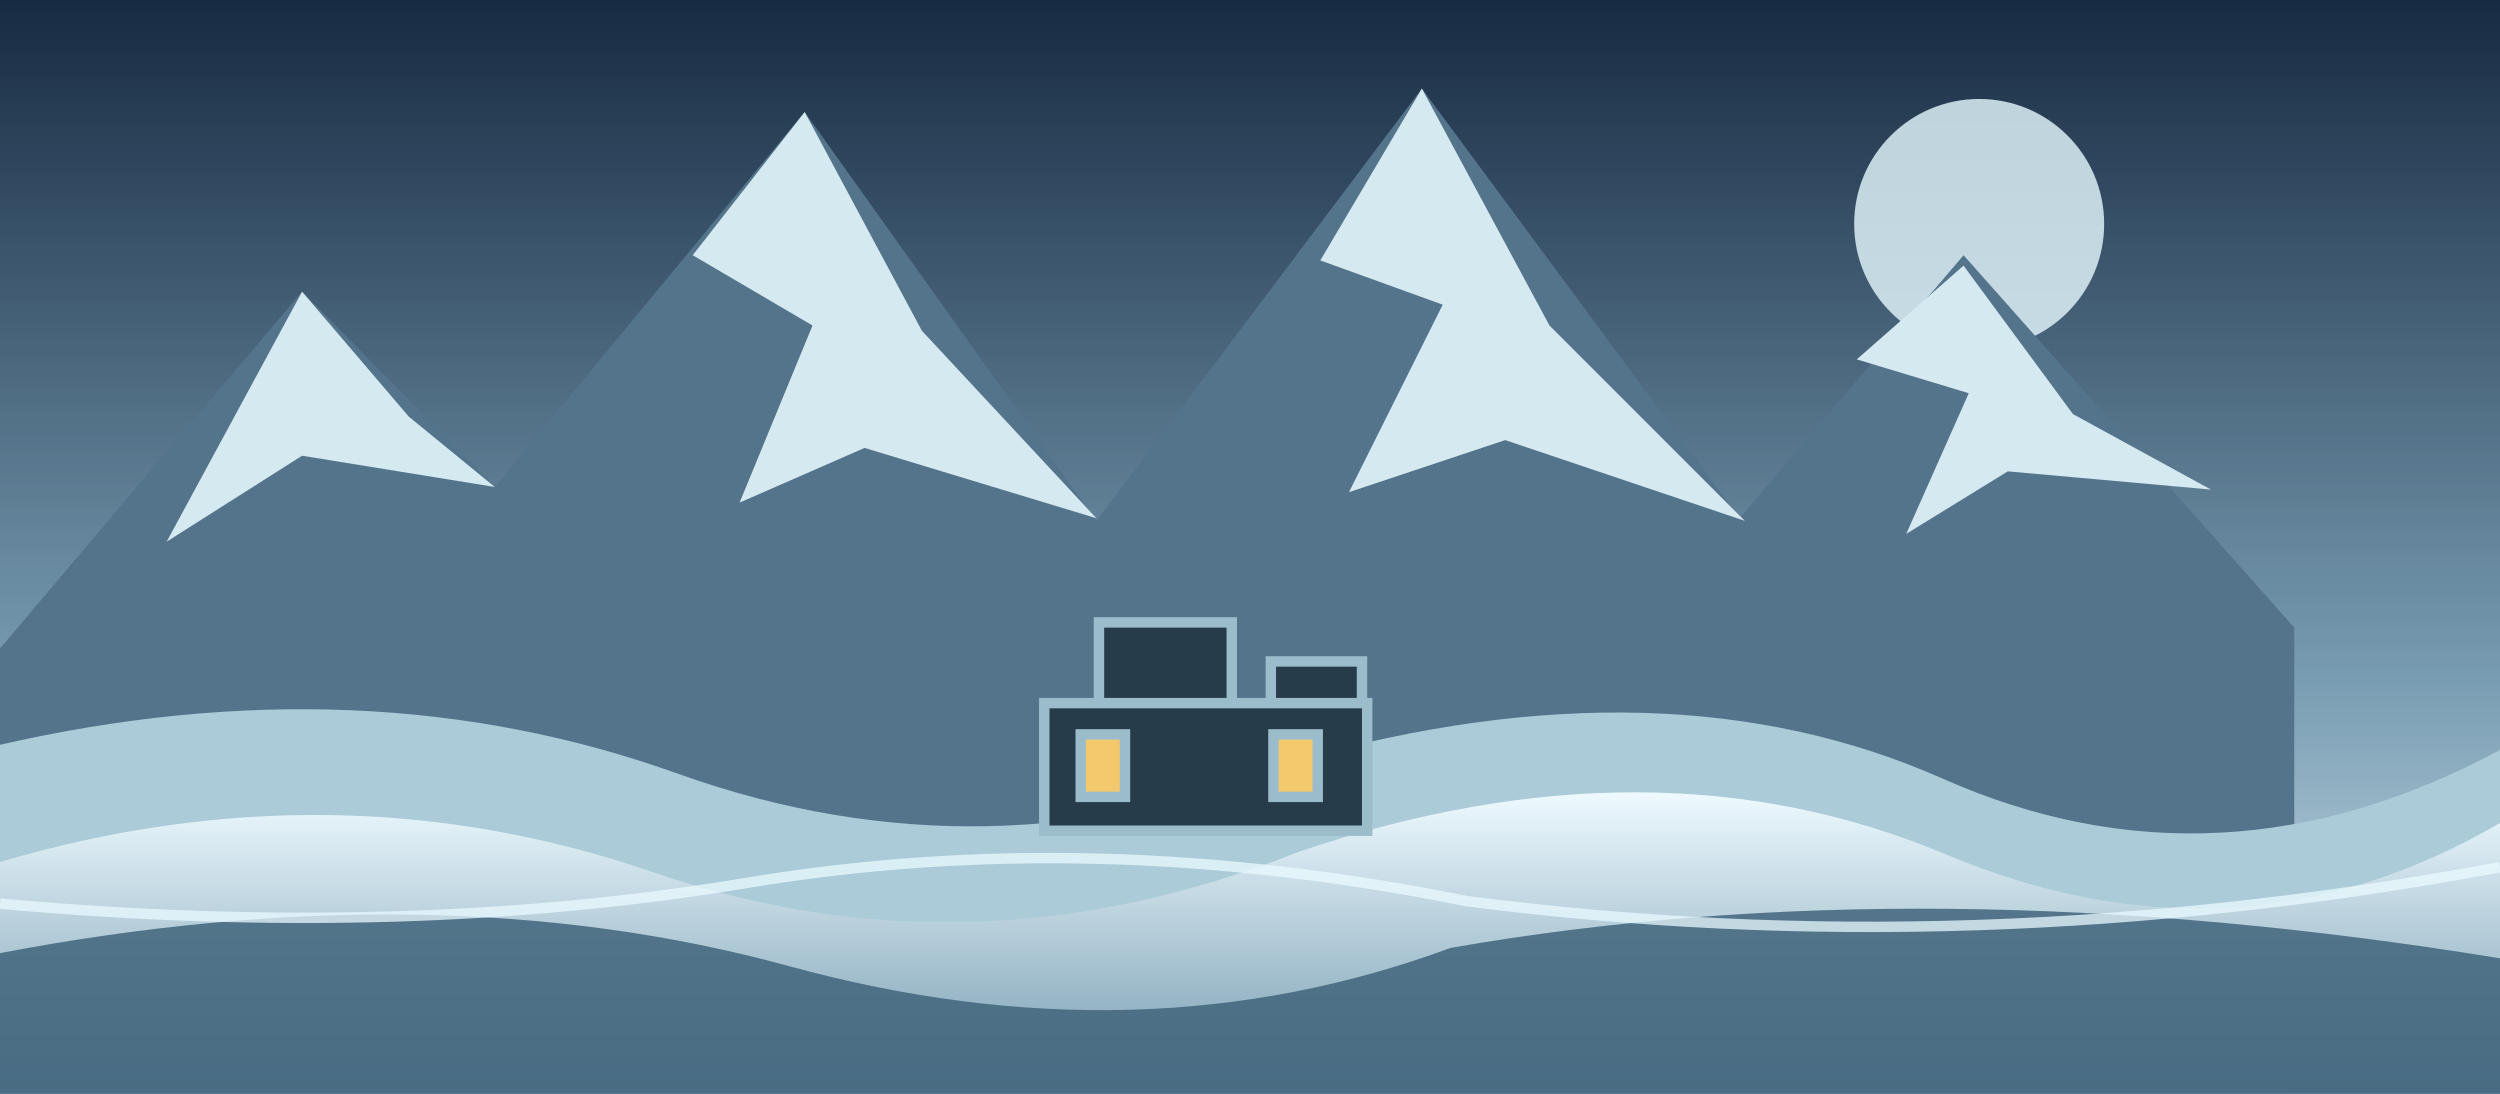
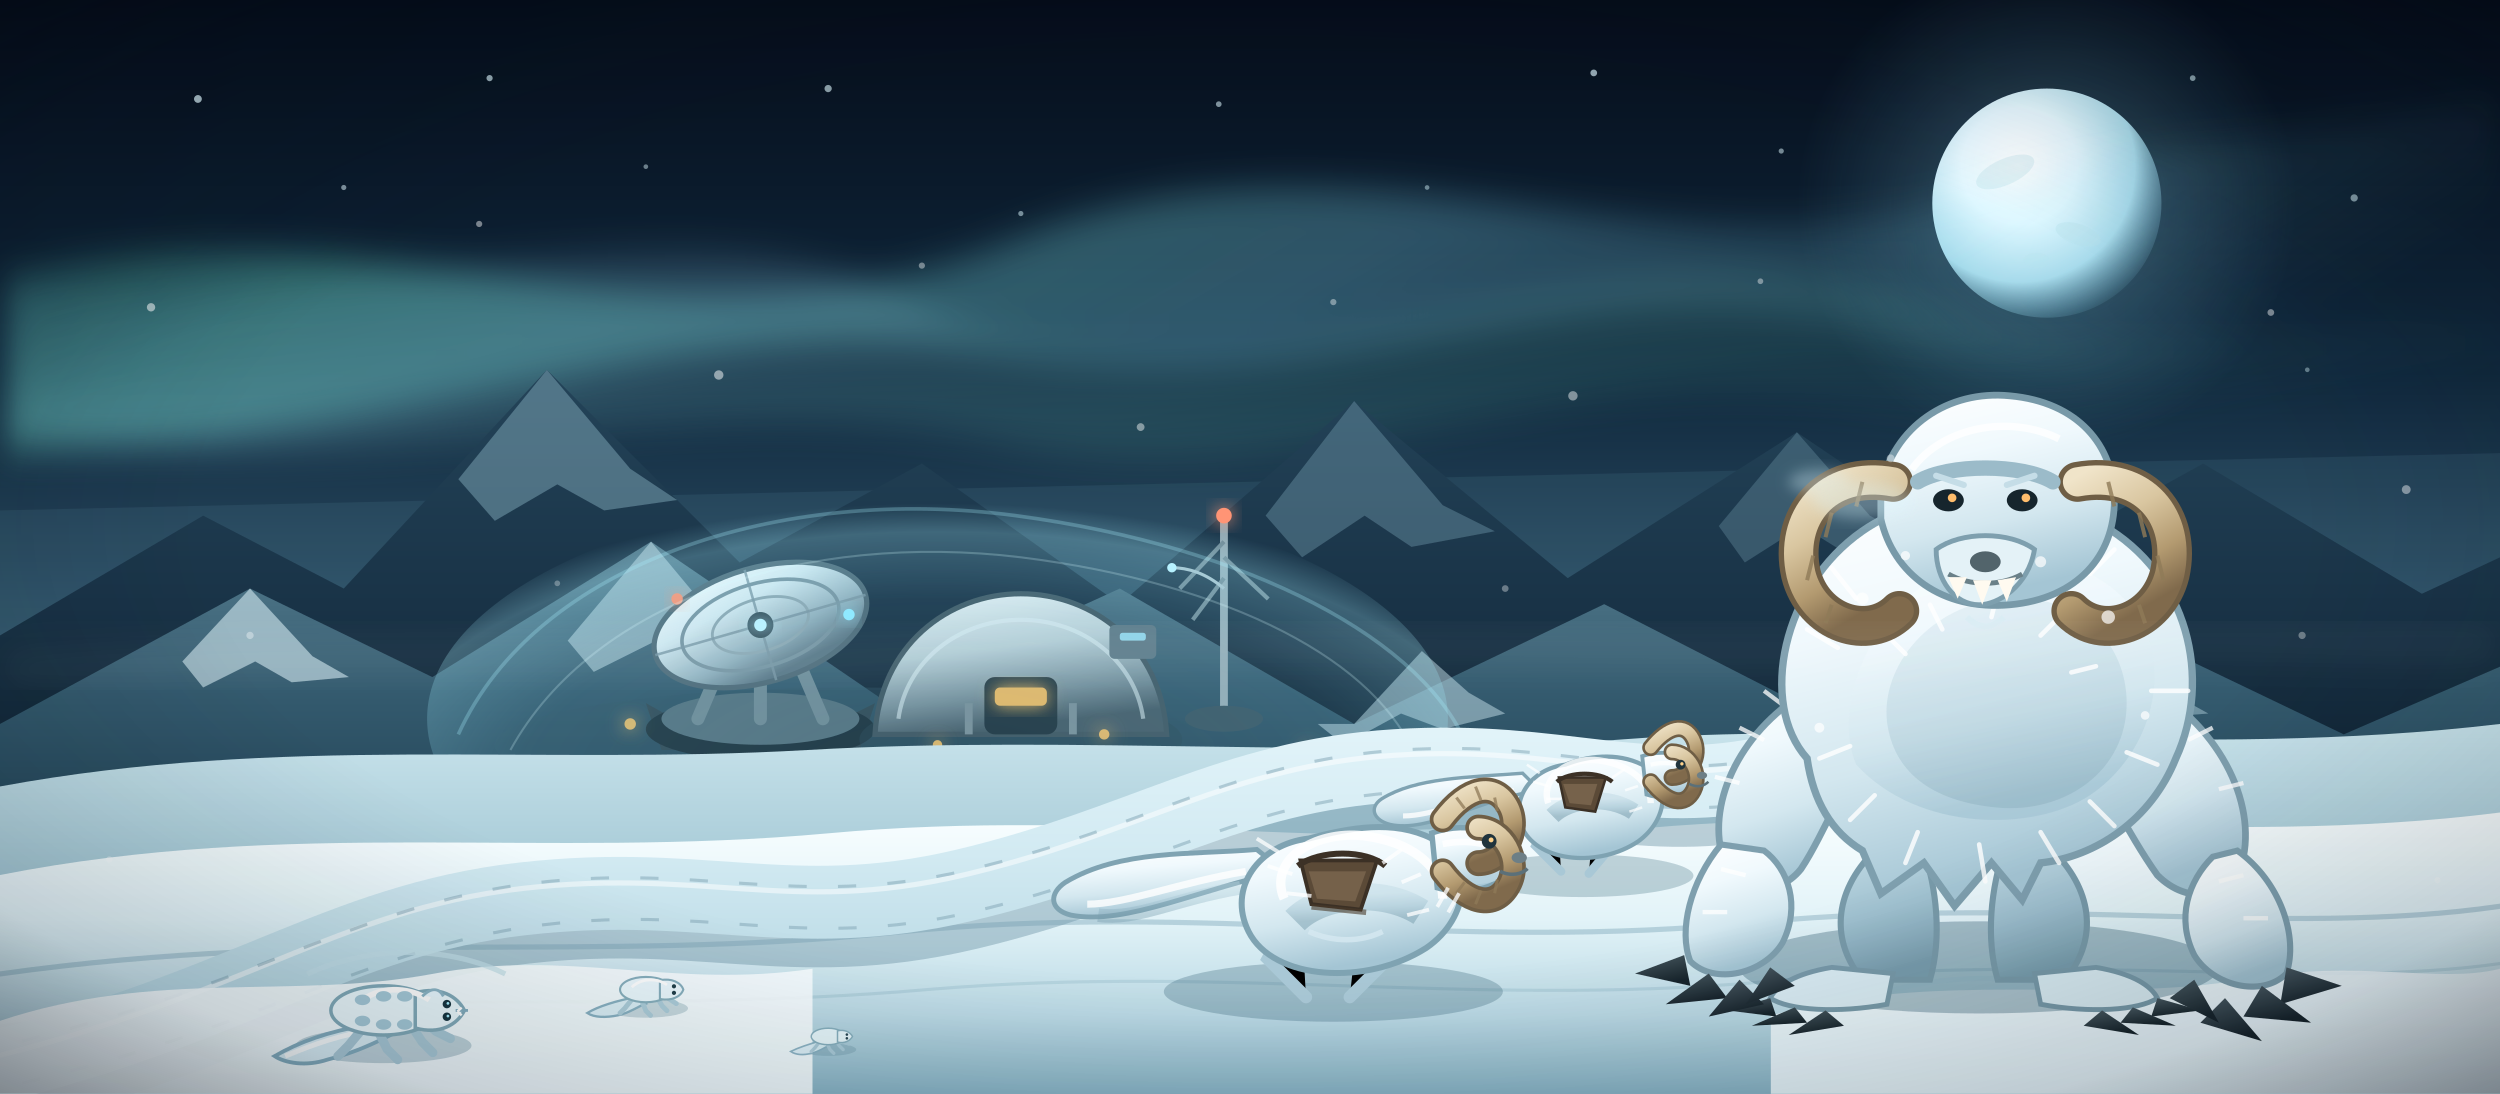
- <svg xmlns="http://www.w3.org/2000/svg" viewBox="0 0 960 420" role="img" aria-label="Illustrated frozen Hoth mountain pass and ice base">
+ <svg xmlns="http://www.w3.org/2000/svg" viewBox="0 0 960 420" role="img" aria-label="Hoth's frozen Echo Base trench line beneath an aurora, with Ice Scrabblers, horned Tauntauns, and a towering Wampa">
  <defs>
-     <linearGradient id="sky" x2="0" y2="1">
-       <stop stop-color="#172b42" />
-       <stop offset=".62" stop-color="#789cb2" />
-       <stop offset="1" stop-color="#d7e9ef" />
-     </linearGradient>
-     <linearGradient id="ice" x2="0" y2="1">
-       <stop stop-color="#eefaff" />
-       <stop offset="1" stop-color="#7299ae" />
-     </linearGradient>
+     <linearGradient id="h-sky" x2="0" y2="1">
+       <stop offset="0" stop-color="#050d1a" />
+       <stop offset=".34" stop-color="#10283d" />
+       <stop offset=".62" stop-color="#31566c" />
+       <stop offset=".82" stop-color="#7199aa" />
+       <stop offset="1" stop-color="#c8e1e8" />
+     </linearGradient>
+     <radialGradient id="h-moon" cx=".38" cy=".34" r=".7">
+       <stop offset="0" stop-color="#ffffff" />
+       <stop offset=".36" stop-color="#e6f8ff" />
+       <stop offset=".72" stop-color="#a9d9e9" />
+       <stop offset="1" stop-color="#6aa5bd" stop-opacity=".15" />
+     </radialGradient>
+     <radialGradient id="h-moon-glow">
+       <stop offset="0" stop-color="#c9f0ff" stop-opacity=".55" />
+       <stop offset=".45" stop-color="#8bd1e8" stop-opacity=".18" />
+       <stop offset="1" stop-color="#6db6d1" stop-opacity="0" />
+     </radialGradient>
+     <linearGradient id="h-aurora-a" x2="1" y2=".25">
+       <stop offset="0" stop-color="#6ef2d2" stop-opacity="0" />
+       <stop offset=".28" stop-color="#6ef2d2" stop-opacity=".42" />
+       <stop offset=".64" stop-color="#8be8ff" stop-opacity=".32" />
+       <stop offset="1" stop-color="#8be8ff" stop-opacity="0" />
+     </linearGradient>
+     <linearGradient id="h-aurora-b" x2="1" y2=".4">
+       <stop offset="0" stop-color="#89d4ff" stop-opacity="0" />
+       <stop offset=".35" stop-color="#a5e9ff" stop-opacity=".26" />
+       <stop offset=".72" stop-color="#78e8cb" stop-opacity=".18" />
+       <stop offset="1" stop-color="#78e8cb" stop-opacity="0" />
+     </linearGradient>
+     <linearGradient id="h-far" x2="0" y2="1">
+       <stop offset="0" stop-color="#244459" />
+       <stop offset=".55" stop-color="#193347" />
+       <stop offset="1" stop-color="#102433" />
+     </linearGradient>
+     <linearGradient id="h-mid" x2="0" y2="1">
+       <stop offset="0" stop-color="#557c8e" />
+       <stop offset=".42" stop-color="#355c70" />
+       <stop offset="1" stop-color="#1d3c4e" />
+     </linearGradient>
+     <linearGradient id="h-near" x2="0" y2="1">
+       <stop offset="0" stop-color="#dceff5" />
+       <stop offset=".42" stop-color="#a9cad7" />
+       <stop offset="1" stop-color="#6f9bae" />
+     </linearGradient>
+     <linearGradient id="h-snow" x2="0" y2="1">
+       <stop offset="0" stop-color="#f9feff" />
+       <stop offset=".38" stop-color="#e2f3f8" />
+       <stop offset=".72" stop-color="#bad9e4" />
+       <stop offset="1" stop-color="#87b2c4" />
+     </linearGradient>
+     <linearGradient id="h-snow-back" x2="0" y2="1">
+       <stop offset="0" stop-color="#c9e4ec" />
+       <stop offset=".6" stop-color="#94bccb" />
+       <stop offset="1" stop-color="#5f8b9f" />
+     </linearGradient>
+     <linearGradient id="h-trench" x2="0" y2="1">
+       <stop offset="0" stop-color="#eefbff" />
+       <stop offset=".5" stop-color="#d2eaf2" />
+       <stop offset="1" stop-color="#a6ccda" />
+     </linearGradient>
+     <linearGradient id="h-fur" x2=".25" y2="1">
+       <stop offset="0" stop-color="#ffffff" />
+       <stop offset=".34" stop-color="#f0f9fd" />
+       <stop offset=".68" stop-color="#d3e7ef" />
+       <stop offset="1" stop-color="#a4c5d4" />
+     </linearGradient>
+     <linearGradient id="h-fur-shade" x2=".2" y2="1">
+       <stop offset="0" stop-color="#c2dbe5" />
+       <stop offset=".55" stop-color="#9dbfce" />
+       <stop offset="1" stop-color="#789dad" />
+     </linearGradient>
+     <linearGradient id="h-horn" x2=".4" y2="1">
+       <stop offset="0" stop-color="#f0e4c9" />
+       <stop offset=".38" stop-color="#d9c6a0" />
+       <stop offset=".72" stop-color="#b39a70" />
+       <stop offset="1" stop-color="#806a4c" />
+     </linearGradient>
+     <linearGradient id="h-metal" x2=".2" y2="1">
+       <stop offset="0" stop-color="#dbe9ee" />
+       <stop offset=".38" stop-color="#9cb4bf" />
+       <stop offset=".72" stop-color="#617d8a" />
+       <stop offset="1" stop-color="#3a5360" />
+     </linearGradient>
+     <linearGradient id="h-dish" x2=".4" y2="1">
+       <stop offset="0" stop-color="#ffffff" />
+       <stop offset=".38" stop-color="#d4e8ef" />
+       <stop offset=".74" stop-color="#91afbc" />
+       <stop offset="1" stop-color="#587483" />
+     </linearGradient>
+     <linearGradient id="h-dome" x2=".25" y2="1">
+       <stop offset="0" stop-color="#e9f4f7" />
+       <stop offset=".46" stop-color="#b4cbd3" />
+       <stop offset=".78" stop-color="#758f9b" />
+       <stop offset="1" stop-color="#465f6c" />
+     </linearGradient>
+     <linearGradient id="h-claw" x2=".4" y2="1">
+       <stop offset="0" stop-color="#4b5c64" />
+       <stop offset="1" stop-color="#17242b" />
+     </linearGradient>
+     <radialGradient id="h-shield" cx=".5" cy=".65" r=".62">
+       <stop offset="0" stop-color="#8ce6ff" stop-opacity=".02" />
+       <stop offset=".66" stop-color="#8ce6ff" stop-opacity=".09" />
+       <stop offset=".9" stop-color="#a5efff" stop-opacity=".26" />
+       <stop offset="1" stop-color="#a5efff" stop-opacity="0" />
+     </radialGradient>
+     <radialGradient id="h-vignette" cx=".5" cy=".48" r=".74">
+       <stop offset=".56" stop-color="#020812" stop-opacity="0" />
+       <stop offset=".82" stop-color="#020812" stop-opacity=".16" />
+       <stop offset="1" stop-color="#020812" stop-opacity=".52" />
+     </radialGradient>
+     <filter id="h-soft" x="-30%" y="-30%" width="160%" height="160%">
+       <feGaussianBlur stdDeviation="7" />
+     </filter>
+     <filter id="h-glow" x="-60%" y="-60%" width="220%" height="220%">
+       <feGaussianBlur stdDeviation="3.2" result="b" />
+       <feMerge>
+         <feMergeNode in="b" />
+         <feMergeNode in="SourceGraphic" />
+       </feMerge>
+     </filter>
+     <filter id="h-blur" x="-20%" y="-20%" width="140%" height="140%">
+       <feGaussianBlur stdDeviation="2.2" />
+     </filter>
  </defs>
-   <path fill="url(#sky)" d="M0 0h960v420H0z" />
-   <circle cx="760" cy="86" r="48" fill="#e2f5fb" opacity=".82" />
-   <path fill="#54748c" d="m0 249 116-137 74 75 119-144 112 157 125-166 122 165 86-101 127 143v179H0z" />
-   <path fill="#d5e9f0" d="m116 112 41 48 33 27-74-12-52 33zm193-69 45 84 67 72-89-27-48 21 28-68-46-27zm237-9 49 91 75 75-92-31-60 20 36-72-47-17zm208 68 42 57 53 29-78-7-39 24 24-54-43-13z" />
-   <path fill="#abcbd8" d="M0 286q140-32 260 11t238-5q142-40 248 7t214-11v132H0z" />
-   <path fill="url(#ice)" d="M0 331q129-38 251 4t248-8q136-46 248 1t213-12v104H0z" />
-   <path fill="#41647b" opacity=".85" d="M0 366q168-32 303 5t254-7q183-32 403 4v52H0z" />
-   <g fill="#263c4b" stroke="#9bbdcb" stroke-width="4">
-     <path d="M401 270h124v49H401zM422 239h51v31h-51zM488 254h35v16h-35z" />
-     <path d="M415 282h17v24h-17zm74 0h17v24h-17z" fill="#f4c86d" />
-   </g>
-   <path fill="none" stroke="#e9f9ff" stroke-opacity=".75" stroke-width="4" d="M0 347q155 14 287-8t276 7q193 25 397-13" />
+   <rect width="960" height="420" fill="url(#h-sky)" />
+   <g fill="#dff8ff">
+     <circle cx="76" cy="38" r="1.5" opacity=".75" />
+     <circle cx="132" cy="72" r="1.0" opacity=".55" />
+     <circle cx="188" cy="30" r="1.2" opacity=".65" />
+     <circle cx="248" cy="64" r=".9" opacity=".45" />
+     <circle cx="318" cy="34" r="1.4" opacity=".6" />
+     <circle cx="392" cy="82" r="1.0" opacity=".5" />
+     <circle cx="468" cy="40" r="1.1" opacity=".55" />
+     <circle cx="548" cy="72" r=".9" opacity=".45" />
+     <circle cx="612" cy="28" r="1.3" opacity=".65" />
+     <circle cx="684" cy="58" r="1.0" opacity=".5" />
+     <circle cx="842" cy="30" r="1.1" opacity=".6" />
+     <circle cx="904" cy="76" r="1.4" opacity=".55" />
+     <circle cx="886" cy="142" r=".9" opacity=".4" />
+   </g>
+   <circle cx="786" cy="78" r="96" fill="url(#h-moon-glow)" />
+   <circle cx="786" cy="78" r="44" fill="url(#h-moon)" />
+   <g fill="#b9dfe9" opacity=".35">
+     <ellipse cx="770" cy="66" rx="12" ry="5" transform="rotate(-24 770 66)" />
+     <ellipse cx="798" cy="90" rx="9" ry="4" transform="rotate(18 798 90)" />
+     <ellipse cx="782" cy="100" rx="5" ry="3" opacity=".7" />
+   </g>
+   <g filter="url(#h-soft)">
+     <path d="M-60 128 C 120 48 238 156 390 92 C 520 38 640 116 760 74 C 840 46 908 60 1010 22 L 1010 150 C 890 128 824 164 732 132 C 610 90 524 158 390 136 C 246 112 154 184 -60 172 Z" fill="url(#h-aurora-a)" opacity=".8" />
+     <path d="M-40 98 C 104 146 232 58 356 118 C 486 180 604 68 742 116 C 830 148 912 108 1000 138 L 1000 180 C 900 156 826 186 742 162 C 610 124 516 198 384 170 C 250 142 136 198 -40 160 Z" fill="url(#h-aurora-b)" opacity=".7" />
+   </g>
+   <path d="M0 196 L 960 174 L 960 246 L 0 268 Z" fill="#7fb3c7" opacity=".10" />
+   <path fill="url(#h-far)" d="M0 244 L 78 198 L 132 226 L 210 142 L 284 216 L 354 178 L 430 232 L 520 154 L 602 222 L 690 166 L 770 220 L 846 178 L 930 228 L 960 214 L 960 306 L 0 306 Z" />
+   <path fill="#89b3c3" opacity=".45" d="M210 142 L 242 180 L 260 192 L 232 196 L 214 186 L 190 200 L 176 184 Z" />
+   <path fill="#7aa4b6" opacity=".38" d="M520 154 L 554 194 L 574 204 L 542 210 L 524 198 L 500 214 L 486 198 Z" />
+   <path fill="#6f98aa" opacity=".35" d="M690 166 L 718 198 L 736 208 L 708 212 L 692 202 L 670 216 L 660 202 Z" />
+   <path fill="url(#h-mid)" d="M0 278 L 96 226 L 166 260 L 250 208 L 338 268 L 430 226 L 520 278 L 616 232 L 706 278 L 804 236 L 900 282 L 960 256 L 960 338 L 0 338 Z" />
+   <path fill="#d8edf4" opacity=".58" d="M96 226 L 120 252 L 134 260 L 112 262 L 98 254 L 78 264 L 70 254 Z" />
+   <path fill="#cbe5ee" opacity=".5" d="M250 208 L 280 244 L 298 254 L 270 256 L 252 246 L 228 258 L 218 246 Z" />
+   <path fill="#cbe5ee" opacity=".48" d="M520 278 L 546 250 L 564 266 L 578 274 L 554 280 L 538 274 L 516 286 L 506 278 Z" />
+   <path fill="#c2dfe9" opacity=".42" d="M804 236 L 830 264 L 848 274 L 820 276 L 806 266 L 782 280 L 772 266 Z" />
+   <g opacity=".45" fill="#6e94a5">
+     <path d="M84 312 C 152 292 218 302 284 296 C 352 290 416 302 486 294 L 486 316 L 84 320 Z" />
+     <path d="M582 318 C 646 302 708 310 772 304 C 836 298 900 308 960 300 L 960 326 L 582 324 Z" />
+   </g>
+   <g>
+     <ellipse cx="328" cy="286" rx="138" ry="22" fill="#315768" opacity=".35" />
+     <g transform="translate(292 246)">
+       <path d="M-44 24 L-26 34 L24 34 L44 24 L38 42 L-38 42 Z" fill="#334d5a" />
+       <ellipse cx="0" cy="34" rx="44" ry="12" fill="#203844" />
+       <ellipse cx="0" cy="30" rx="38" ry="10" fill="#547381" />
+       <path d="M-24 30 L-12 2 M0 30 L0 0 M24 30 L12 2" stroke="#6e8b97" stroke-width="5" stroke-linecap="round" />
+       <g transform="translate(0 -6) rotate(-16)">
+         <ellipse cx="0" cy="0" rx="42" ry="22" fill="url(#h-dish)" stroke="#4d6876" stroke-width="2" />
+         <ellipse cx="0" cy="0" rx="31" ry="16" fill="none" stroke="#7793a0" stroke-width="1.4" />
+         <ellipse cx="0" cy="0" rx="19" ry="10" fill="none" stroke="#8ca6b1" stroke-width="1.1" />
+         <path d="M-42 0 H42 M0 -22 V22" stroke="#7894a1" stroke-width="1" opacity=".8" />
+         <circle cx="0" cy="0" r="5" fill="#334c58" />
+         <circle cx="0" cy="0" r="2.4" fill="#bdf3ff" filter="url(#h-glow)" />
+       </g>
+       <circle cx="-32" cy="-16" r="2.2" fill="#ff8f6d" filter="url(#h-glow)" />
+       <circle cx="34" cy="-10" r="2.2" fill="#8fe9ff" filter="url(#h-glow)" />
+     </g>
+     <g transform="translate(392 262)">
+       <ellipse cx="0" cy="22" rx="62" ry="16" fill="#2d4c5a" opacity=".45" />
+       <path d="M-56 20 C -54 -14 -28 -34 0 -34 C 28 -34 54 -14 56 20 Z" fill="url(#h-dome)" stroke="#415a66" stroke-width="2" />
+       <path d="M-47 14 C -44 -8 -24 -24 0 -24 C 24 -24 44 -8 47 14" fill="none" stroke="#d9edf3" stroke-width="1.6" opacity=".55" />
+       <rect x="-14" y="-2" width="28" height="22" rx="4" fill="#243b47" />
+       <rect x="-10" y="2" width="20" height="7" rx="2" fill="#f5c46d" opacity=".9" filter="url(#h-glow)" />
+       <path d="M-20 20 L-20 8 M20 20 L20 8" stroke="#78909b" stroke-width="3" />
+       <rect x="34" y="-22" width="18" height="13" rx="2" fill="#5c7784" />
+       <rect x="38" y="-19" width="10" height="3" rx="1" fill="#9fe9ff" opacity=".8" />
+     </g>
+     <g transform="translate(470 234)">
+       <path d="M0 42 L0 -34" stroke="#94aab4" stroke-width="3" />
+       <path d="M0 -26 L-17 -8 M0 -20 L17 -4 M0 -12 L-12 4" stroke="#718a96" stroke-width="1.6" />
+       <ellipse cx="0" cy="42" rx="15" ry="5" fill="#3b5967" />
+       <circle cx="0" cy="-36" r="3" fill="#ff9474" filter="url(#h-glow)" />
+       <path d="M0 -8 C -7 -14 -14 -16 -20 -16" fill="none" stroke="#a8c0ca" stroke-width="1.2" />
+       <circle cx="-20" cy="-16" r="1.8" fill="#bdf3ff" />
+     </g>
+     <g fill="#f6c56e" opacity=".85" filter="url(#h-glow)">
+       <circle cx="242" cy="278" r="2.2" />
+       <circle cx="360" cy="286" r="1.8" />
+       <circle cx="424" cy="282" r="2" />
+       <circle cx="502" cy="288" r="1.6" />
+     </g>
+   </g>
+   <ellipse cx="360" cy="276" rx="196" ry="88" fill="url(#h-shield)" />
+   <path d="M176 282 C 206 216 300 186 390 198 C 480 210 548 246 564 288" fill="none" stroke="#a8efff" stroke-width="1.4" opacity=".28" />
+   <path d="M196 288 C 228 230 310 204 392 214 C 472 224 530 254 544 292" fill="none" stroke="#d7faff" stroke-width=".8" opacity=".24" />
+   <path fill="url(#h-snow-back)" d="M0 302 C 108 282 206 294 310 288 C 414 282 522 292 622 284 C 726 276 842 292 960 278 L 960 420 L 0 420 Z" />
+   <path fill="url(#h-snow)" d="M0 336 C 112 314 208 330 318 320 C 426 310 526 328 632 318 C 744 308 850 326 960 312 L 960 420 L 0 420 Z" />
+   <g opacity=".38" fill="none" stroke="#6f9caf" stroke-linecap="round">
+     <path d="M0 374 C 128 356 228 370 344 358 C 462 346 558 366 676 354 C 784 344 878 360 960 348" stroke-width="2" />
+     <path d="M0 394 C 132 378 242 390 356 380 C 474 370 572 388 688 376 C 798 366 890 380 960 370" stroke-width="1.2" opacity=".6" />
+   </g>
+   <path d="M-20 420 C 88 396 124 362 194 352 C 268 342 302 362 370 346 C 438 330 472 304 536 300 C 600 296 630 314 682 302 C 742 288 766 260 812 248" fill="none" stroke="#7096a8" stroke-width="38" stroke-linecap="round" opacity=".45" />
+   <path d="M-20 414 C 88 390 124 356 194 346 C 268 336 302 356 370 340 C 438 324 472 298 536 294 C 600 290 630 308 682 296 C 742 282 766 254 812 242" fill="none" stroke="url(#h-trench)" stroke-width="28" stroke-linecap="round" />
+   <path d="M-20 410 C 88 386 124 352 194 342 C 268 332 302 352 370 336 C 438 320 472 294 536 290 C 600 286 630 304 682 292 C 742 278 766 250 812 238" fill="none" stroke="#ffffff" stroke-width="2" stroke-linecap="round" opacity=".5" />
+   <g stroke="#7fa3b3" stroke-width="1.2" opacity=".5" stroke-dasharray="7 12">
+     <path d="M-10 404 C 92 382 132 350 198 340 C 268 330 304 350 372 334 C 440 318 474 292 538 288 C 602 284 632 302 684 290 C 744 276 768 248 814 236" fill="none" />
+     <path d="M-10 420 C 96 398 136 366 202 356 C 272 346 306 366 374 350 C 442 334 476 308 540 304 C 604 300 634 318 686 306 C 746 292 770 264 816 252" fill="none" />
+   </g>
+   <g>
+     <path d="M0 392 C 60 372 112 384 166 374 C 218 364 258 380 312 372 L 312 420 L 0 420 Z" fill="#f6fdff" opacity=".9" />
+     <path d="M680 390 C 744 372 806 386 862 376 C 906 368 936 378 960 372 L 960 420 L 680 420 Z" fill="#f2fbff" opacity=".85" />
+     <path d="M118 374 C 144 362 174 364 194 374" fill="none" stroke="#c2dee8" stroke-width="2" opacity=".7" />
+     <path d="M714 384 C 748 372 782 374 808 384" fill="none" stroke="#c2dee8" stroke-width="2" opacity=".7" />
+   </g>
+   <g>
+     <g transform="translate(150 388) scale(1.35)">
+       <ellipse cx="-2" cy="10" rx="25" ry="5" fill="#3e6f84" opacity=".28" />
+       <path d="M-6 4 C -18 6 -26 9 -33 13 C -30 15 -24 16 -18 14 C -10 12 -4 9 0 7 Z" fill="#d8edf5" stroke="#83adbf" stroke-width="1.1" />
+       <path d="M-8 6 C -18 8 -25 11 -30 13" fill="none" stroke="#ffffff" stroke-width="1.4" opacity=".8" />
+       <g stroke="#a8c9d7" stroke-width="2.6" stroke-linecap="round">
+         <path d="M-7 4 L-12 10 L-15 13" />
+         <path d="M-4 5 L-1 11 L2 14" />
+         <path d="M5 3 L9 9 L12 12" />
+         <path d="M8 2 L13 6 L17 8" />
+       </g>
+       <g fill="#eaf8fd" stroke="#82abba" stroke-width="1">
+         <ellipse cx="-2" cy="0" rx="15" ry="7" />
+         <path d="M7 -5 C 14 -7 19 -4 21 0 C 19 4 14 7 7 5 Z" />
+       </g>
+       <path d="M-9 -2 C -4 -7 5 -7 11 -3" fill="none" stroke="#ffffff" stroke-width="1.6" />
+       <g fill="#a5cad9">
+         <ellipse cx="-8" cy="-3" rx="2.2" ry="1.5" />
+         <ellipse cx="-2" cy="-4" rx="2.2" ry="1.5" />
+         <ellipse cx="4" cy="-4" rx="2.2" ry="1.5" />
+         <ellipse cx="-8" cy="3" rx="2.2" ry="1.5" />
+         <ellipse cx="-2" cy="4" rx="2.2" ry="1.5" />
+         <ellipse cx="4" cy="4" rx="2.2" ry="1.5" />
+       </g>
+       <path d="M9 -4 C 12 -7 14 -6 15 -4" fill="#e9f8ff" stroke="#8db6c6" stroke-width=".8" />
+       <circle cx="16" cy="-1.8" r="1.2" fill="#173540" />
+       <circle cx="16.3" cy="-2" r=".4" fill="#a7efff" />
+       <circle cx="16" cy="1.8" r="1.2" fill="#173540" />
+       <circle cx="16.3" cy="1.6" r=".4" fill="#a7efff" />
+       <path d="M18.5 0 L22 0" stroke="#83adbf" stroke-width=".8" />
+       <path d="M19 0.3 L20.2 1.4 M19 0.3 L20.2 -0.8" stroke="#ffffff" stroke-width=".7" />
+     </g>
+     <g transform="translate(248 380) scale(.9)" opacity=".95">
+       <ellipse cx="0" cy="8" rx="18" ry="4" fill="#3e6f84" opacity=".25" />
+       <path d="M-4 3 C -13 5 -20 7 -25 10 C -22 12 -17 12 -12 11 C -7 10 -3 7 0 6 Z" fill="#d8edf5" stroke="#83adbf" stroke-width="1" />
+       <g stroke="#a8c9d7" stroke-width="2.1" stroke-linecap="round">
+         <path d="M-5 3 L-9 8 L-11 10" />
+         <path d="M-2 4 L0 9 L2 11" />
+         <path d="M4 2 L7 7 L9 9" />
+         <path d="M6 1 L10 4 L13 6" />
+       </g>
+       <ellipse cx="0" cy="0" rx="11" ry="5.4" fill="#eaf8fd" stroke="#82abba" stroke-width=".9" />
+       <path d="M6 -4 C 11 -5 15 -3 16 0 C 15 3 11 5 6 4 Z" fill="#eaf8fd" stroke="#82abba" stroke-width=".9" />
+       <circle cx="12" cy="-1.4" r=".9" fill="#173540" />
+       <circle cx="12" cy="1.4" r=".9" fill="#173540" />
+       <path d="M-6 -1 C -2 -5 5 -5 9 -2" fill="none" stroke="#ffffff" stroke-width="1.2" />
+     </g>
+     <g transform="translate(318 398) scale(.72)" opacity=".9">
+       <ellipse cx="0" cy="7" rx="15" ry="3.4" fill="#3e6f84" opacity=".22" />
+       <path d="M-3 2 C -10 4 -16 6 -20 8 C -17 10 -13 10 -9 9 C -5 8 -2 6 0 5 Z" fill="#d8edf5" stroke="#83adbf" stroke-width=".9" />
+       <g stroke="#a8c9d7" stroke-width="1.8" stroke-linecap="round">
+         <path d="M-4 2 L-7 6 L-9 8" />
+         <path d="M-1 3 L1 7 L3 9" />
+         <path d="M3 1 L6 5 L8 7" />
+         <path d="M5 0 L8 3 L11 4" />
+       </g>
+       <ellipse cx="0" cy="0" rx="9" ry="4.4" fill="#eaf8fd" stroke="#82abba" stroke-width=".8" />
+       <path d="M5 -3 C 9 -4 12 -2 13 0 C 12 2 9 4 5 3 Z" fill="#eaf8fd" stroke="#82abba" stroke-width=".8" />
+       <circle cx="10" cy="-1" r=".7" fill="#173540" />
+       <circle cx="10" cy="1" r=".7" fill="#173540" />
+     </g>
+   </g>
+   <g>
+     <g transform="translate(606 292) scale(.82)">
+       <ellipse cx="2" cy="54" rx="52" ry="10" fill="#3a687b" opacity=".28" />
+       <path d="M-18 14 C -46 18 -70 34 -88 30 C -96 28 -98 22 -92 18 C -76 8 -52 8 -26 6 Z" fill="url(#h-fur)" stroke="#7fa3b2" stroke-width="1.6" />
+       <path d="M-30 14 C -52 18 -68 26 -82 26" fill="none" stroke="#ffffff" stroke-width="2.4" opacity=".8" />
+       <g stroke="#a9c8d6" stroke-width="4" stroke-linecap="round">
+         <path d="M-10 20 L-20 40 L-8 52" />
+         <path d="M8 20 L16 40 L5 53" />
+       </g>
+       <path d="M-6 2 C -22 4 -32 18 -26 32 C -18 48 10 50 28 38 C 42 28 44 10 30 2 C 18 -4 4 -2 -6 2 Z" fill="url(#h-fur)" stroke="#7fa3b2" stroke-width="2" />
+       <path d="M-14 20 C -18 8 -4 -2 10 0 C 24 2 34 10 34 20" fill="none" stroke="#ffffff" stroke-width="3" opacity=".8" />
+       <path d="M-12 26 C -4 18 14 16 26 24" fill="none" stroke="url(#h-fur-shade)" stroke-width="8" opacity=".55" />
+       <path d="M-9 8 L-6 22 L8 24 L13 8 Z" fill="#5b4a37" stroke="#3b3025" stroke-width="1.2" />
+       <path d="M-7 11 L-4 20 L6 21 L9 11 Z" fill="#7d6850" opacity=".8" />
+       <path d="M-10 10 C -4 5 10 5 16 10" fill="none" stroke="#3c3126" stroke-width="2" />
+       <path d="M30 -2 C 42 -6 54 -2 58 6 C 56 14 44 20 32 16 Z" fill="url(#h-fur)" stroke="#7fa3b2" stroke-width="1.8" />
+       <path d="M34 2 C 42 0 50 2 54 6" fill="none" stroke="#ffffff" stroke-width="2" opacity=".75" />
+       <path d="M34 -6 C 42 -16 50 -18 54 -10 C 58 -2 52 8 44 8" fill="none" stroke="#6f5e45" stroke-width="8" stroke-linecap="round" />
+       <path d="M34 -6 C 42 -16 50 -18 54 -10 C 58 -2 52 8 44 8" fill="none" stroke="url(#h-horn)" stroke-width="5.5" stroke-linecap="round" />
+       <path d="M34 10 C 42 20 50 22 54 14 C 58 6 52 -4 44 -4" fill="none" stroke="#6f5e45" stroke-width="8" stroke-linecap="round" />
+       <path d="M34 10 C 42 20 50 22 54 14 C 58 6 52 -4 44 -4" fill="none" stroke="url(#h-horn)" stroke-width="5.5" stroke-linecap="round" />
+       <circle cx="48" cy="2" r="2.3" fill="#20343d" />
+       <circle cx="48.6" cy="1.6" r=".8" fill="#ffd28a" />
+       <ellipse cx="58" cy="7" rx="2.4" ry="1.7" fill="#6d7f86" />
+       <path d="M52 11 C 56 13 59 12 61 10" fill="none" stroke="#5b7079" stroke-width="1.2" />
+       <g stroke="#ffffff" stroke-width="1.2" opacity=".7">
+         <path d="M-18 6 L-24 2 M-14 12 L-21 10 M-8 18 L-15 18" />
+         <path d="M16 8 L22 4 M22 14 L28 12 M24 24 L30 22" />
+       </g>
+     </g>
+     <g transform="translate(512 322) scale(1.05)">
+       <ellipse cx="0" cy="56" rx="62" ry="11" fill="#376276" opacity=".3" />
+       <path d="M-18 12 C -48 18 -76 32 -96 28 C -104 26 -104 20 -98 16 C -78 4 -52 6 -28 4 Z" fill="url(#h-fur)" stroke="#7fa3b2" stroke-width="1.8" />
+       <path d="M-32 12 C -56 16 -76 24 -90 24" fill="none" stroke="#ffffff" stroke-width="2.6" opacity=".8" />
+       <path d="M-34 18 C -58 22 -72 30 -86 28" fill="none" stroke="url(#h-fur-shade)" stroke-width="5" opacity=".4" />
+       <g stroke="#a9c8d6" stroke-width="4.5" stroke-linecap="round">
+         <path d="M-12 22 L-24 44 L-10 58" />
+         <path d="M10 22 L20 44 L6 58" />
+       </g>
+       <path d="M-9 0 C -27 2 -39 18 -31 34 C -22 52 12 54 34 40 C 50 29 52 8 36 0 C 22 -7 6 -4 -9 0 Z" fill="url(#h-fur)" stroke="#7fa3b2" stroke-width="2.2" />
+       <path d="M-18 22 C -24 8 -7 -3 11 -1 C 28 1 40 10 40 22" fill="none" stroke="#ffffff" stroke-width="3.4" opacity=".85" />
+       <path d="M-14 30 C -4 20 18 18 32 27" fill="none" stroke="url(#h-fur-shade)" stroke-width="10" opacity=".5" />
+       <path d="M-12 8 L-8 24 L10 26 L16 8 Z" fill="#5b4a37" stroke="#3b3025" stroke-width="1.4" />
+       <path d="M-9 12 L-6 22 L8 23 L12 12 Z" fill="#7d6850" opacity=".75" />
+       <path d="M-13 10 C -5 4 12 4 19 10" fill="none" stroke="#3c3126" stroke-width="2.2" />
+       <path d="M-8 25 L12 27" stroke="#4a3b2a" stroke-width="2" opacity=".6" />
+       <path d="M36 -2 C 50 -7 64 -2 68 7 C 65 16 52 22 38 18 Z" fill="url(#h-fur)" stroke="#7fa3b2" stroke-width="2" />
+       <path d="M40 2 C 50 0 59 2 64 7" fill="none" stroke="#ffffff" stroke-width="2.4" opacity=".8" />
+       <path d="M42 14 C 50 17 58 16 64 12" fill="none" stroke="#b9d4df" stroke-width="2" opacity=".7" />
+       <path d="M40 -7 C 49 -19 59 -21 64 -12 C 69 -3 62 9 53 9" fill="none" stroke="#6f5e45" stroke-width="9.5" stroke-linecap="round" />
+       <path d="M40 -7 C 49 -19 59 -21 64 -12 C 69 -3 62 9 53 9" fill="none" stroke="url(#h-horn)" stroke-width="6.8" stroke-linecap="round" />
+       <path d="M40 12 C 49 24 59 26 64 17 C 69 8 62 -4 53 -4" fill="none" stroke="#6f5e45" stroke-width="9.5" stroke-linecap="round" />
+       <path d="M40 12 C 49 24 59 26 64 17 C 69 8 62 -4 53 -4" fill="none" stroke="url(#h-horn)" stroke-width="6.8" stroke-linecap="round" />
+       <g stroke="#8f7a58" stroke-width="1.1" opacity=".75">
+         <path d="M45 -15 L48 -11 M52 -19 L54 -14 M59 -15 L60 -10" />
+         <path d="M45 20 L48 16 M52 24 L54 19 M59 20 L60 15" />
+       </g>
+       <circle cx="57" cy="1" r="2.7" fill="#20343d" />
+       <circle cx="57.7" cy=".5" r=".9" fill="#ffd28a" />
+       <ellipse cx="68" cy="7" rx="2.8" ry="2" fill="#6d7f86" />
+       <path d="M61 12 C 65 14 69 13 71 11" fill="none" stroke="#5b7079" stroke-width="1.3" />
+       <g stroke="#ffffff" stroke-width="1.4" opacity=".75">
+         <path d="M-20 5 L-28 0 M-15 13 L-24 10 M-8 21 L-17 20" />
+         <path d="M18 9 L25 4 M25 16 L32 13 M27 28 L35 26" />
+         <path d="M42 18 L38 25 M46 20 L42 27" />
+       </g>
+       <path d="M-9 34 C 0 38 10 38 18 34" fill="none" stroke="#d6e9f1" stroke-width="2" opacity=".8" />
+     </g>
+   </g>
+   <g transform="translate(760 270) scale(1.18)">
+     <ellipse cx="0" cy="86" rx="78" ry="15" fill="#2c586c" opacity=".34" />
+     <g>
+       <path d="M-34 48 C -48 62 -48 78 -38 90 L -16 90 C -12 76 -14 60 -18 48 Z" fill="url(#h-fur-shade)" stroke="#789aa9" stroke-width="2" />
+       <path d="M24 48 C 38 62 38 78 28 90 L 6 90 C 2 76 4 60 8 48 Z" fill="url(#h-fur-shade)" stroke="#789aa9" stroke-width="2" />
+       <path d="M-48 86 C -60 88 -66 92 -68 96 C -62 100 -46 101 -30 98 L -28 88 Z" fill="#d9ecf3" stroke="#789aa9" stroke-width="1.6" />
+       <path d="M38 86 C 50 88 56 92 58 96 C 52 100 36 101 20 98 L 18 88 Z" fill="#d9ecf3" stroke="#789aa9" stroke-width="1.6" />
+       <g fill="url(#h-claw)">
+         <path d="M-68 96 L-82 100 L-66 102 Z" />
+         <path d="M-60 99 L-74 105 L-56 104 Z" />
+         <path d="M-50 100 L-62 108 L-44 105 Z" />
+         <path d="M58 96 L72 100 L56 102 Z" />
+         <path d="M50 99 L64 105 L46 104 Z" />
+         <path d="M40 100 L52 108 L34 105 Z" />
+       </g>
+     </g>
+     <g>
+       <path d="M-52 -6 C -76 6 -88 30 -84 48 C -80 62 -66 64 -58 54 C -50 42 -44 24 -34 14 Z" fill="url(#h-fur)" stroke="#7e9fae" stroke-width="2.2" />
+       <path d="M-84 46 C -94 58 -98 74 -94 84 C -86 92 -70 88 -64 78 C -58 66 -62 54 -70 48 Z" fill="url(#h-fur)" stroke="#7e9fae" stroke-width="2" />
+       <g fill="url(#h-claw)">
+         <path d="M-96 82 L-112 88 L-94 92 Z" />
+         <path d="M-88 88 L-102 98 L-82 96 Z" />
+         <path d="M-78 90 L-88 102 L-70 98 Z" />
+         <path d="M-68 86 L-76 98 L-60 92 Z" />
+       </g>
+       <g stroke="#ffffff" stroke-width="1.4" opacity=".75">
+         <path d="M-62 2 L-70 -4 M-70 12 L-78 8 M-78 26 L-86 24" />
+         <path d="M-76 56 L-84 54 M-82 68 L-90 68" />
+       </g>
+     </g>
+     <g>
+       <path d="M50 -8 C 76 4 90 30 86 50 C 82 64 68 66 58 56 C 48 42 40 24 30 12 Z" fill="url(#h-fur)" stroke="#7e9fae" stroke-width="2.2" />
+       <path d="M84 48 C 98 58 104 76 100 88 C 92 96 76 92 70 82 C 64 70 68 58 76 50 Z" fill="url(#h-fur)" stroke="#7e9fae" stroke-width="2" />
+       <g fill="url(#h-claw)">
+         <path d="M100 86 L118 92 L98 98 Z" />
+         <path d="M92 92 L108 104 L86 102 Z" />
+         <path d="M80 96 L92 110 L72 104 Z" />
+         <path d="M70 90 L78 104 L62 96 Z" />
+       </g>
+       <g stroke="#ffffff" stroke-width="1.4" opacity=".75">
+         <path d="M58 0 L66 -6 M68 12 L76 8 M78 28 L86 26" />
+         <path d="M78 58 L86 56 M86 70 L94 70" />
+       </g>
+     </g>
+     <path d="M-56 18 C -72 0 -64 -38 -38 -56 C -18 -70 16 -72 40 -58 C 68 -42 76 -8 64 18 C 56 38 38 50 20 52 L 14 64 L 4 52 L -8 66 L -18 52 L -32 62 L -38 48 C -48 42 -54 32 -56 18 Z" fill="url(#h-fur)" stroke="#7e9fae" stroke-width="2.4" />
+     <path d="M-40 20 C -48 2 -36 -30 -12 -42 C 12 -54 44 -46 54 -24 C 62 -6 54 18 36 30 C 18 42 -20 42 -40 20 Z" fill="url(#h-fur)" opacity=".72" />
+     <path d="M-30 6 C -32 -12 -16 -32 8 -34 C 32 -36 48 -20 48 0 C 48 22 28 36 6 34 C -16 32 -28 22 -30 6 Z" fill="url(#h-fur-shade)" opacity=".28" />
+     <g stroke="#ffffff" stroke-width="1.5" opacity=".8" stroke-linecap="round">
+       <path d="M-46 -18 L-56 -24 M-40 -34 L-48 -44 M-24 -46 L-28 -58 M-4 -52 L-4 -64 M16 -50 L20 -62 M36 -42 L44 -50 M50 -24 L60 -30 M56 -4 L68 -4" />
+       <path d="M-42 14 L-52 18 M-34 30 L-42 38 M-20 42 L-24 52 M0 46 L2 58 M20 42 L26 52 M36 32 L44 40 M48 16 L58 20" />
+       <path d="M-24 -16 L-30 -22 M-12 -24 L-16 -32 M4 -28 L6 -36 M20 -22 L26 -28 M30 -10 L38 -12" />
+     </g>
+     <g transform="translate(2 -58)">
+       <path d="M-34 -12 C -30 -32 -12 -44 8 -42 C 30 -40 42 -26 42 -8 C 42 10 30 24 8 26 C -14 28 -30 16 -34 -2 Z" fill="url(#h-fur)" stroke="#7899a8" stroke-width="2.2" />
+       <path d="M-24 -18 C -14 -32 8 -36 24 -28" fill="none" stroke="#ffffff" stroke-width="2.4" opacity=".8" />
+       <path d="M-30 -14 C -52 -18 -64 -2 -60 16 C -56 32 -38 38 -28 28" fill="none" stroke="#6f5e45" stroke-width="13" stroke-linecap="round" />
+       <path d="M-30 -14 C -52 -18 -64 -2 -60 16 C -56 32 -38 38 -28 28" fill="none" stroke="url(#h-horn)" stroke-width="9.5" stroke-linecap="round" />
+       <path d="M30 -14 C 52 -18 64 -2 60 16 C 56 32 38 38 28 28" fill="none" stroke="#6f5e45" stroke-width="13" stroke-linecap="round" />
+       <path d="M30 -14 C 52 -18 64 -2 60 16 C 56 32 38 38 28 28" fill="none" stroke="url(#h-horn)" stroke-width="9.5" stroke-linecap="round" />
+       <g stroke="#8f7a58" stroke-width="1.3" opacity=".8">
+         <path d="M-40 -14 L-42 -6 M-50 -4 L-52 4 M-56 10 L-58 18 M-50 26 L-52 32" />
+         <path d="M40 -14 L42 -6 M50 -4 L52 4 M56 10 L58 18 M50 26 L52 32" />
+       </g>
+       <path d="M-22 -14 C -12 -20 12 -20 22 -14" fill="none" stroke="#9bbbc9" stroke-width="5" stroke-linecap="round" />
+       <ellipse cx="-12" cy="-8" rx="5" ry="3.6" fill="#16252d" />
+       <ellipse cx="12" cy="-8" rx="5" ry="3.6" fill="#16252d" />
+       <circle cx="-10.8" cy="-8.8" r="1.4" fill="#ffbd6c" />
+       <circle cx="13.2" cy="-8.8" r="1.4" fill="#ffbd6c" />
+       <path d="M-16 -16 L-7 -13 M16 -16 L7 -13" stroke="#c5dde7" stroke-width="2" stroke-linecap="round" />
+       <path d="M-16 8 C -8 2 8 2 16 8 C 14 20 4 26 -2 26 C -10 26 -16 18 -16 8 Z" fill="#e4f2f7" stroke="#7e9fae" stroke-width="1.6" />
+       <ellipse cx="0" cy="12" rx="5" ry="3.4" fill="#52646b" />
+       <path d="M-12 16 C -5 20 5 20 12 16" fill="none" stroke="#6a8088" stroke-width="1.6" />
+       <g fill="#fffaf0">
+         <path d="M-12 17 L-9 24 L-6 17 Z" />
+         <path d="M-4 18 L-1 26 L2 18 Z" />
+         <path d="M4 18 L7 25 L10 17 Z" />
+       </g>
+       <path d="M-6 30 C -2 34 2 34 6 30" fill="none" stroke="#d9edf4" stroke-width="2" opacity=".7" />
+     </g>
+     <g fill="#ffffff" opacity=".7">
+       <circle cx="-38" cy="-34" r="2" />
+       <circle cx="-24" cy="-48" r="1.5" />
+       <circle cx="20" cy="-46" r="1.8" />
+       <circle cx="42" cy="-28" r="2.2" />
+       <circle cx="54" cy="4" r="1.4" />
+       <circle cx="-52" cy="8" r="1.6" />
+     </g>
+     <g fill="#dff8ff" opacity=".34" filter="url(#h-blur)">
+       <ellipse cx="-38" cy="-66" rx="16" ry="6" />
+       <ellipse cx="-52" cy="-72" rx="10" ry="4" />
+     </g>
+   </g>
+   <g fill="#ffffff">
+     <circle cx="58" cy="118" r="1.6" opacity=".55" />
+     <circle cx="184" cy="86" r="1.2" opacity=".45" />
+     <circle cx="276" cy="144" r="1.8" opacity=".5" />
+     <circle cx="354" cy="102" r="1.2" opacity=".4" />
+     <circle cx="438" cy="164" r="1.5" opacity=".45" />
+     <circle cx="512" cy="116" r="1.2" opacity=".4" />
+     <circle cx="604" cy="152" r="1.8" opacity=".45" />
+     <circle cx="676" cy="108" r="1.1" opacity=".4" />
+     <circle cx="726" cy="176" r="1.5" opacity=".4" />
+     <circle cx="872" cy="120" r="1.3" opacity=".45" />
+     <circle cx="924" cy="188" r="1.7" opacity=".45" />
+     <circle cx="96" cy="244" r="1.4" opacity=".35" />
+     <circle cx="214" cy="224" r="1.1" opacity=".3" />
+     <circle cx="578" cy="226" r="1.3" opacity=".35" />
+     <circle cx="884" cy="244" r="1.4" opacity=".35" />
+     <circle cx="42" cy="330" r="1.2" opacity=".3" />
+     <circle cx="936" cy="338" r="1.2" opacity=".3" />
+   </g>
+   <path d="M0 260 C 150 246 266 258 390 250 C 520 242 646 256 774 246 C 862 240 918 248 960 244" fill="none" stroke="#ffffff" stroke-width="16" opacity=".05" filter="url(#h-soft)" />
+   <rect width="960" height="420" fill="url(#h-vignette)" />
</svg>
